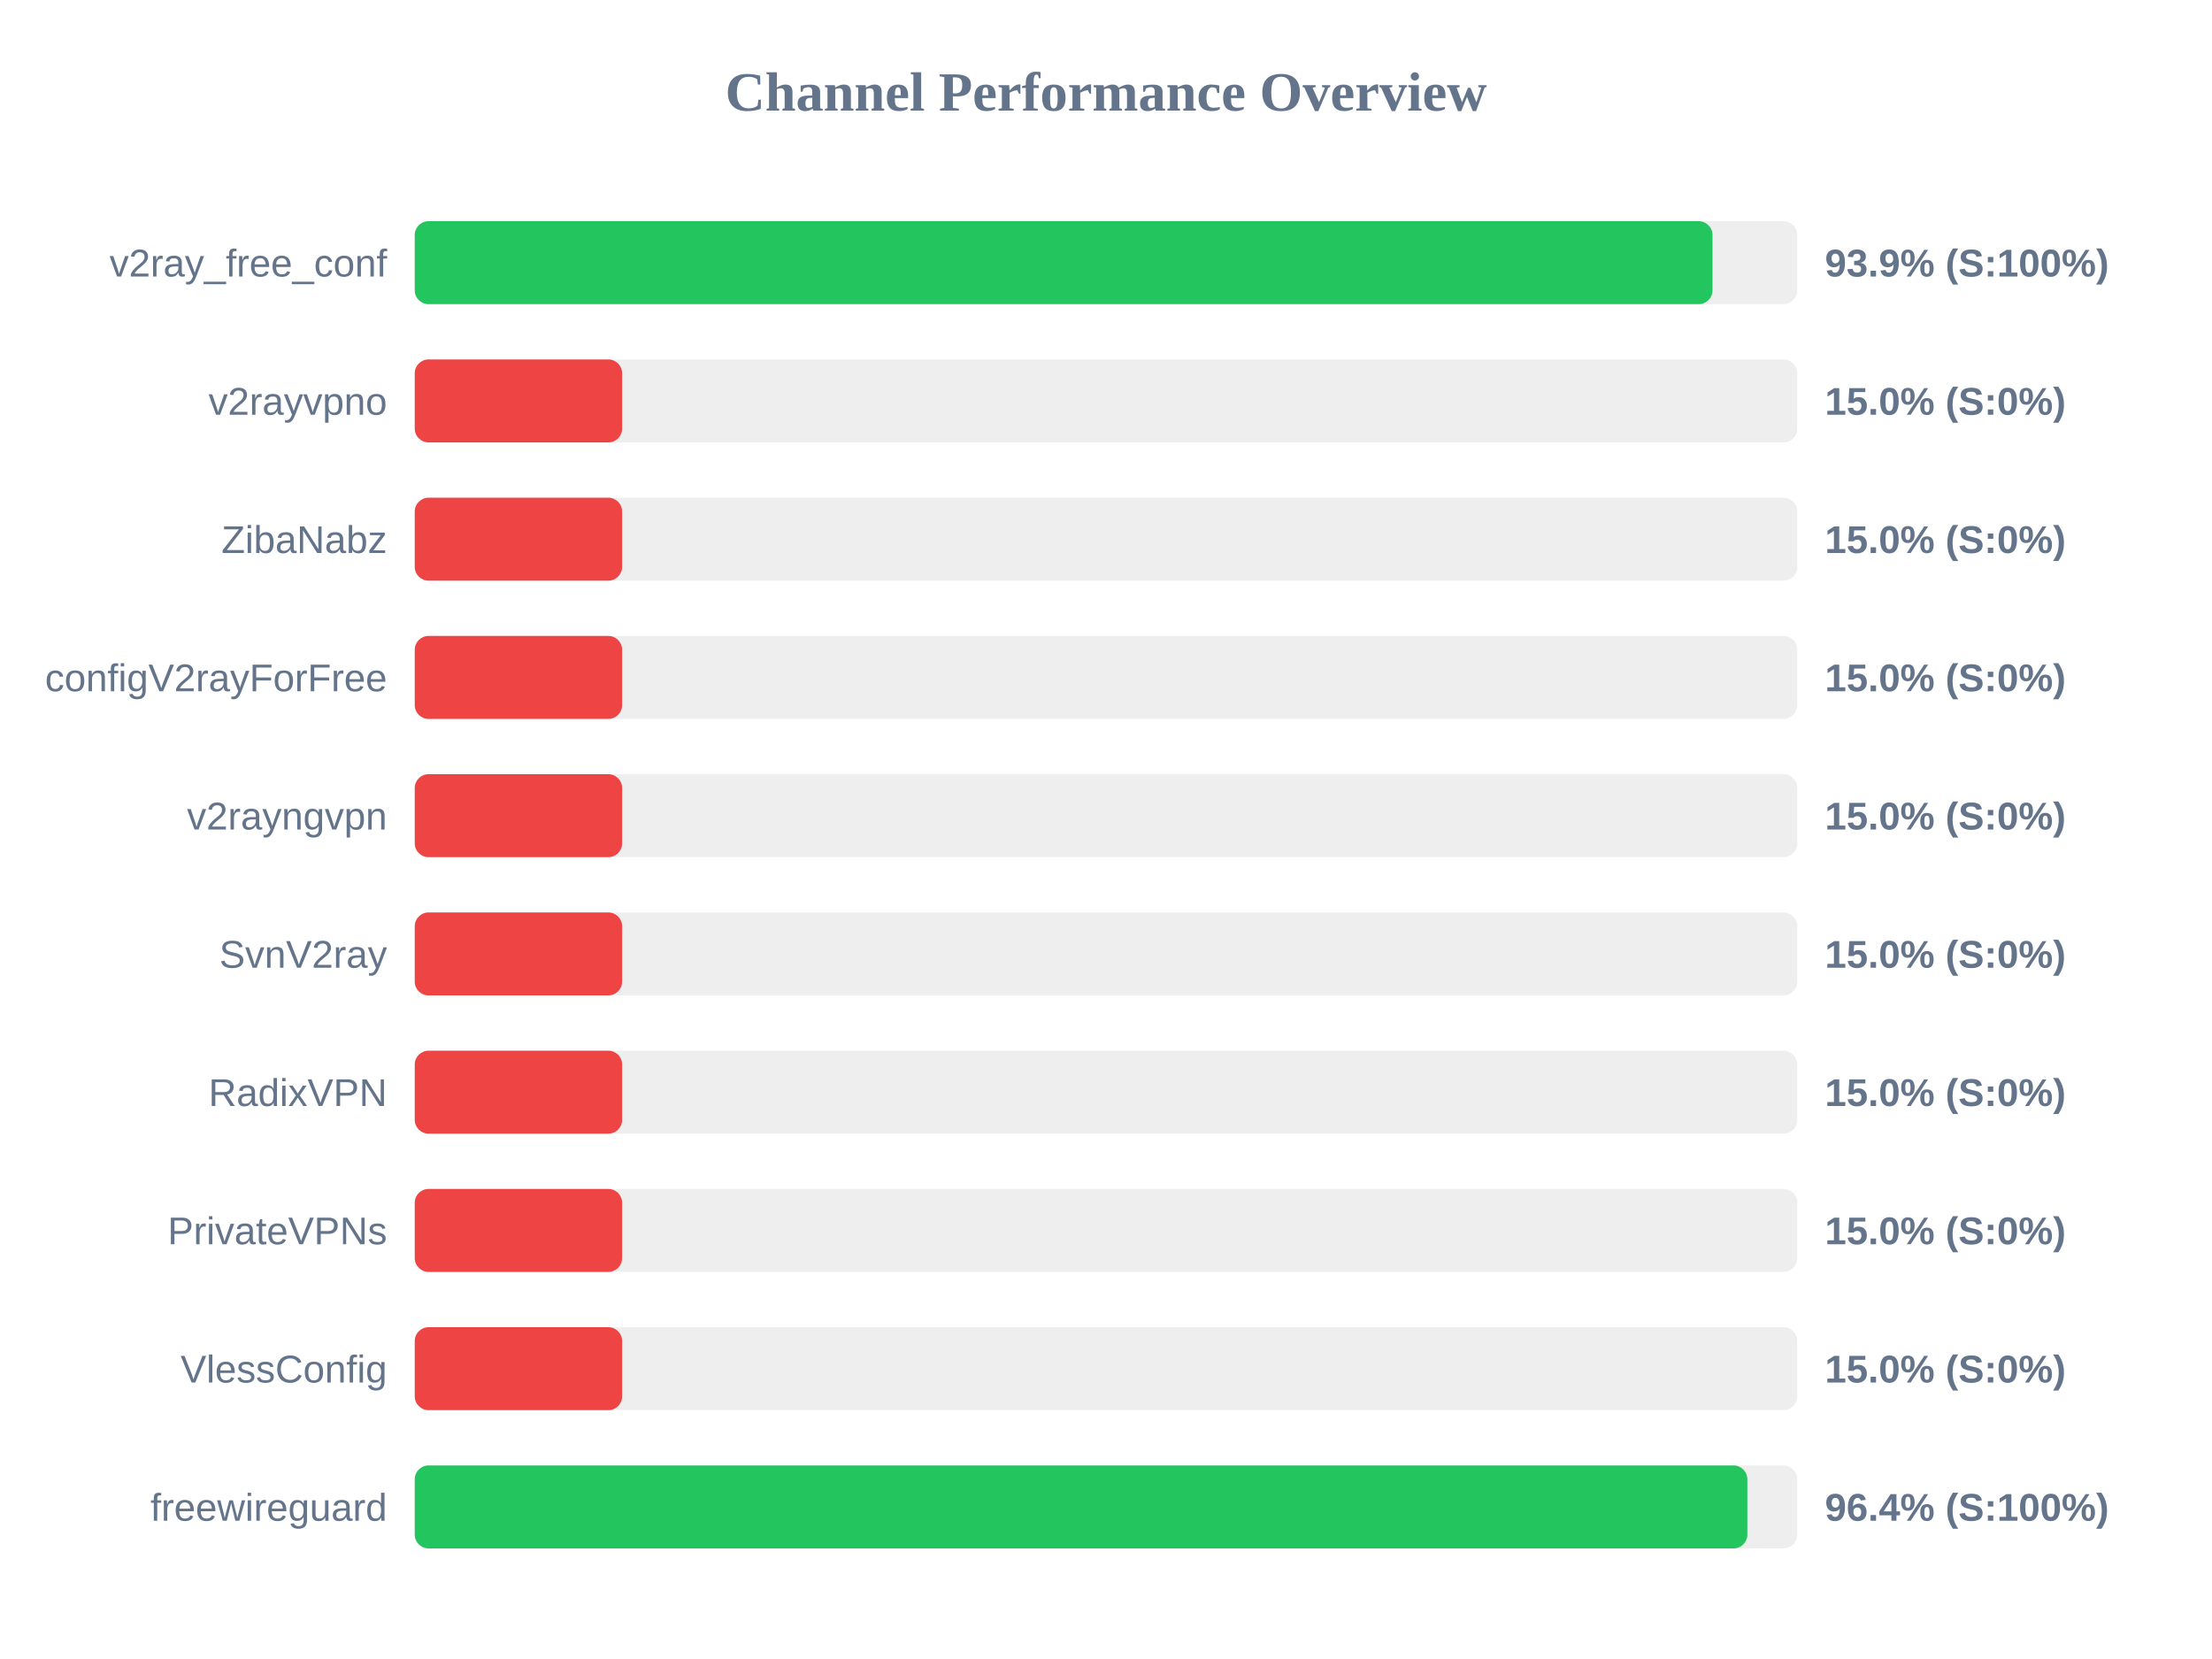
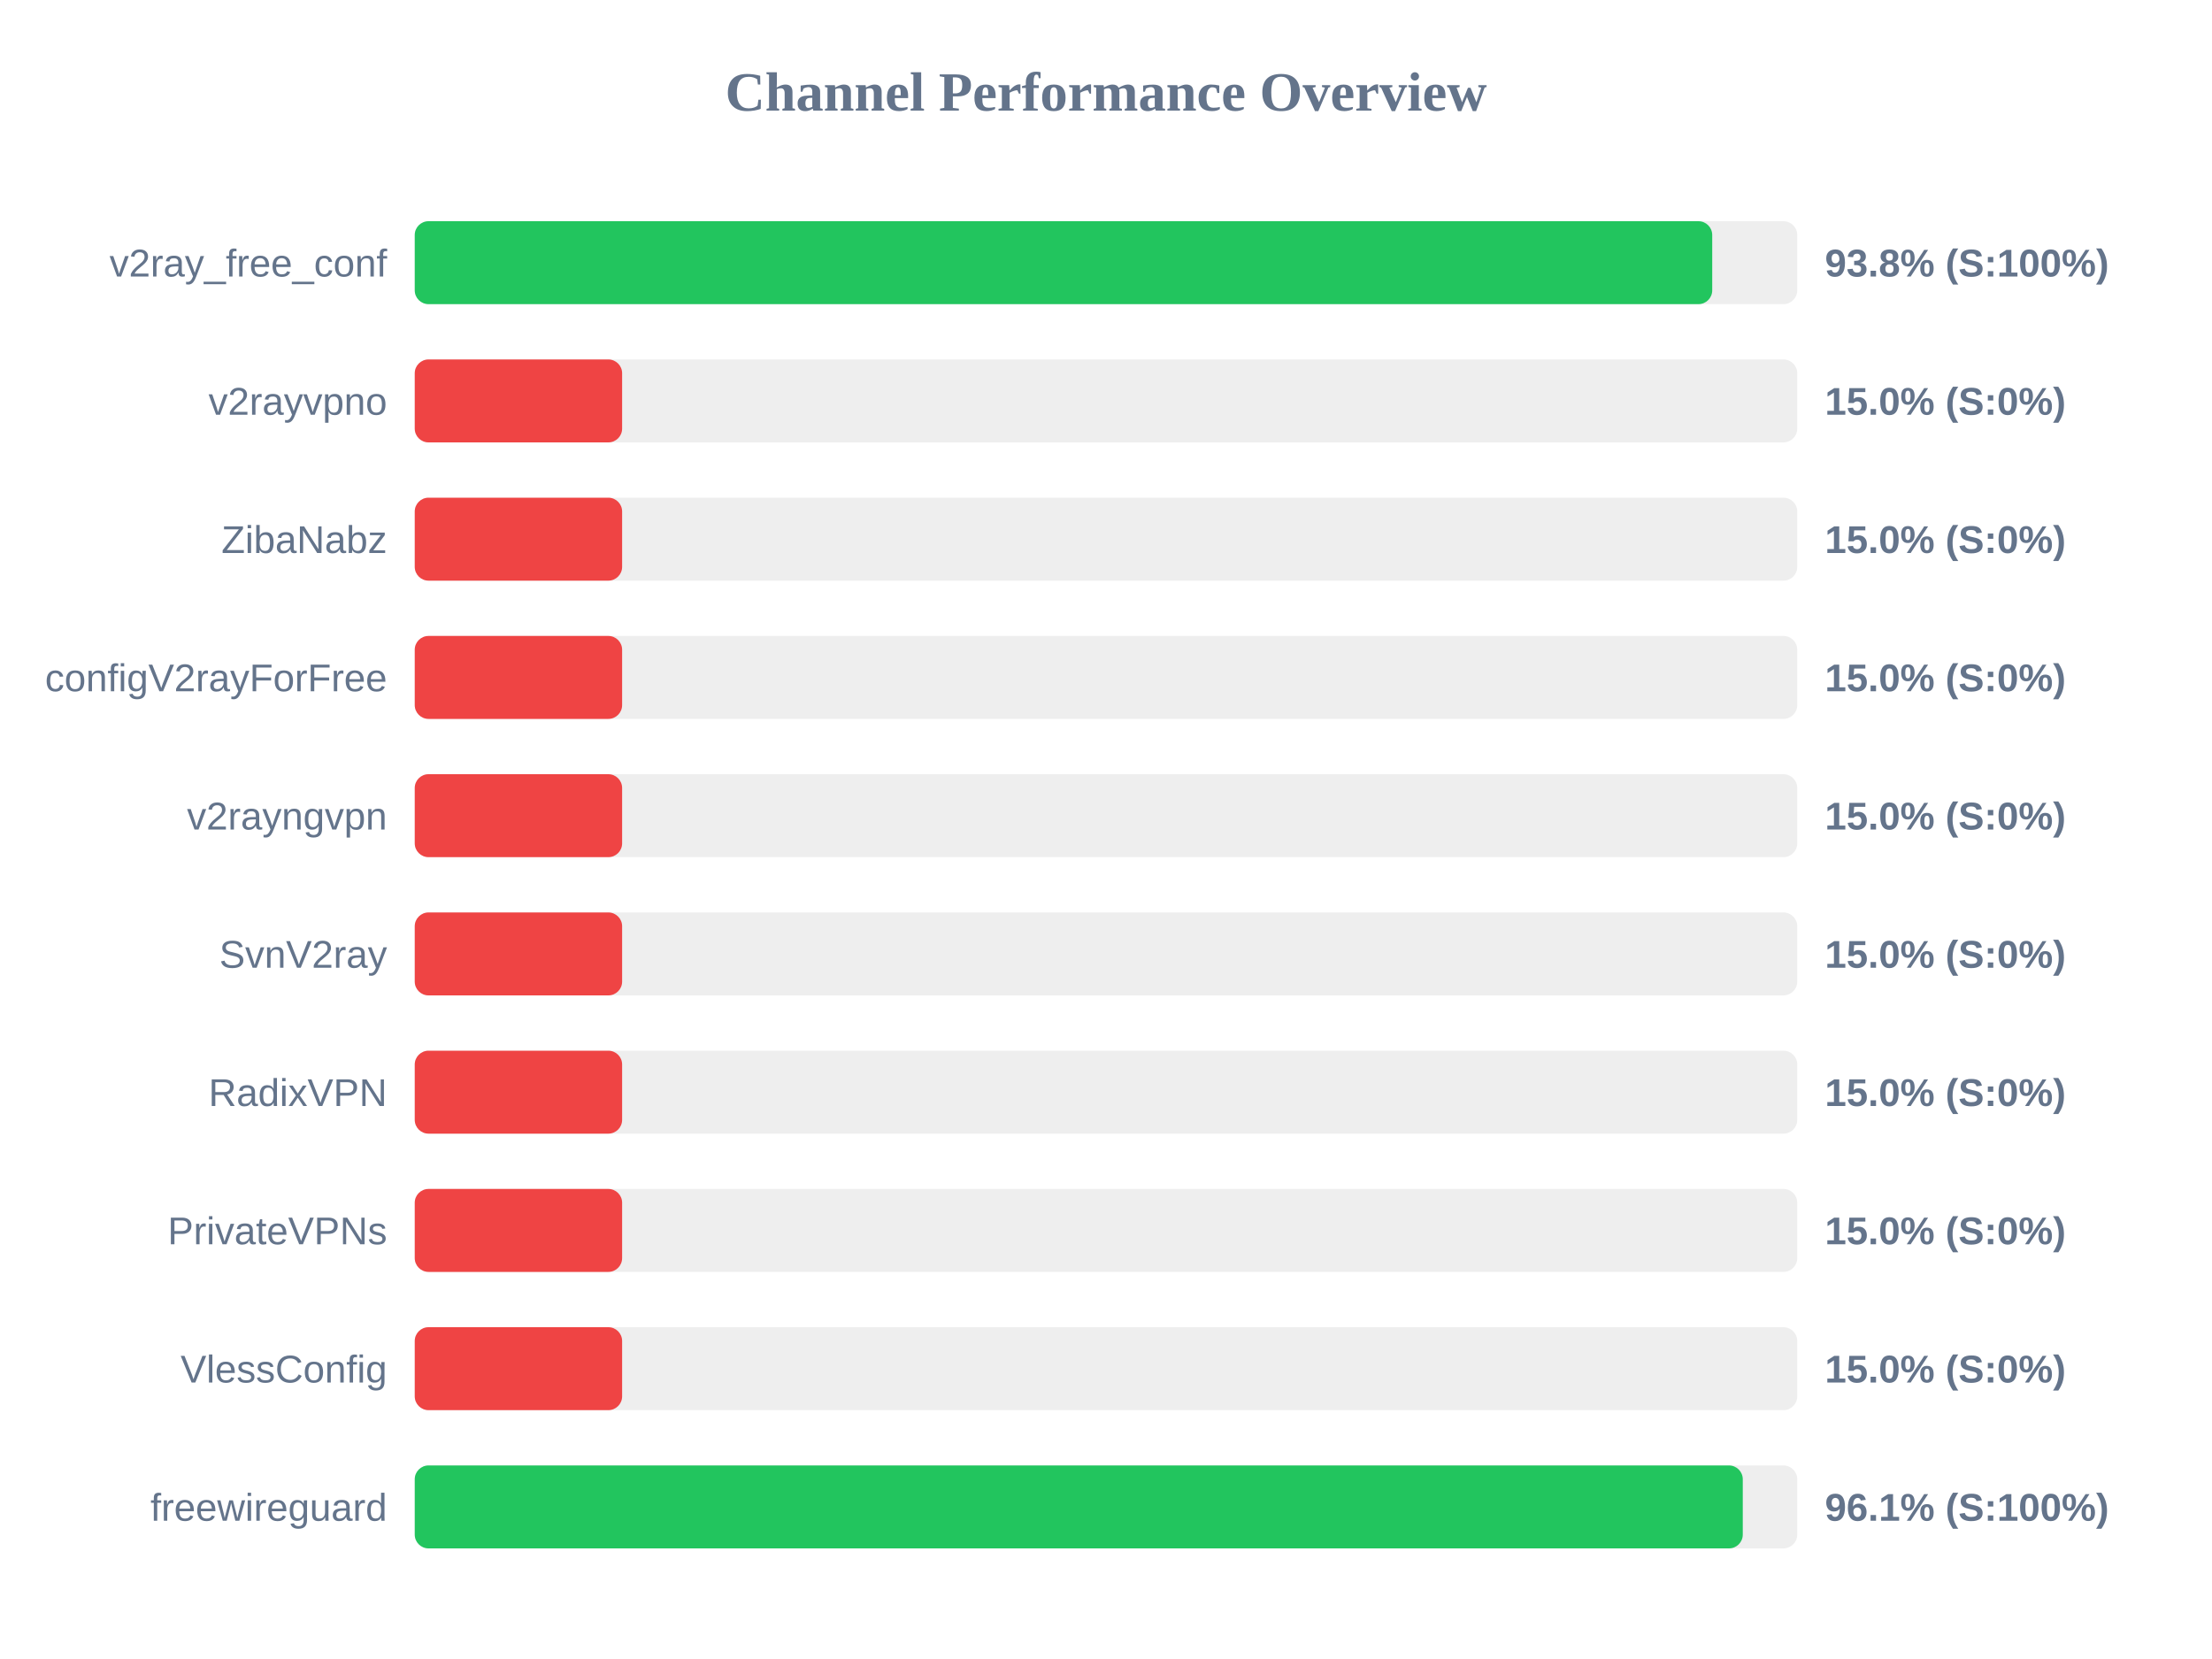
<svg xmlns="http://www.w3.org/2000/svg" width="800" height="600" version="1.1">
  <style>
        .row { font: 14px Arial; fill: #64748b; }
        .score { font: bold 14px Arial; fill: #64748b; }
    </style>
  <text x="400" y="40" text-anchor="middle" font-size="20px" font-weight="bold" fill="#64748b">Channel Performance Overview</text>
  <rect x="150" y="80" width="500" height="30" fill="#eee" rx="5" />
-   <rect x="150" y="80" width="469.35" height="30" fill="#22c55e" rx="5" />
+   <rect x="150" y="80" width="469.25" height="30" fill="#22c55e" rx="5" />
  <text x="140" y="100" text-anchor="end" class="row">v2ray_free_conf</text>
-   <text x="660" y="100" text-anchor="start" class="score">93.9% (S:100%)</text>
+   <text x="660" y="100" text-anchor="start" class="score">93.8% (S:100%)</text>
  <rect x="150" y="130" width="500" height="30" fill="#eee" rx="5" />
  <rect x="150" y="130" width="75.0" height="30" fill="#ef4444" rx="5" />
  <text x="140" y="150" text-anchor="end" class="row">v2rayvpno</text>
  <text x="660" y="150" text-anchor="start" class="score">15.0% (S:0%)</text>
  <rect x="150" y="180" width="500" height="30" fill="#eee" rx="5" />
  <rect x="150" y="180" width="75.0" height="30" fill="#ef4444" rx="5" />
  <text x="140" y="200" text-anchor="end" class="row">ZibaNabz</text>
  <text x="660" y="200" text-anchor="start" class="score">15.0% (S:0%)</text>
  <rect x="150" y="230" width="500" height="30" fill="#eee" rx="5" />
  <rect x="150" y="230" width="75.0" height="30" fill="#ef4444" rx="5" />
  <text x="140" y="250" text-anchor="end" class="row">configV2rayForFree</text>
  <text x="660" y="250" text-anchor="start" class="score">15.0% (S:0%)</text>
  <rect x="150" y="280" width="500" height="30" fill="#eee" rx="5" />
  <rect x="150" y="280" width="75.0" height="30" fill="#ef4444" rx="5" />
  <text x="140" y="300" text-anchor="end" class="row">v2rayngvpn</text>
  <text x="660" y="300" text-anchor="start" class="score">15.0% (S:0%)</text>
  <rect x="150" y="330" width="500" height="30" fill="#eee" rx="5" />
  <rect x="150" y="330" width="75.0" height="30" fill="#ef4444" rx="5" />
  <text x="140" y="350" text-anchor="end" class="row">SvnV2ray</text>
  <text x="660" y="350" text-anchor="start" class="score">15.0% (S:0%)</text>
  <rect x="150" y="380" width="500" height="30" fill="#eee" rx="5" />
  <rect x="150" y="380" width="75.0" height="30" fill="#ef4444" rx="5" />
  <text x="140" y="400" text-anchor="end" class="row">RadixVPN</text>
  <text x="660" y="400" text-anchor="start" class="score">15.0% (S:0%)</text>
  <rect x="150" y="430" width="500" height="30" fill="#eee" rx="5" />
  <rect x="150" y="430" width="75.0" height="30" fill="#ef4444" rx="5" />
  <text x="140" y="450" text-anchor="end" class="row">PrivateVPNs</text>
  <text x="660" y="450" text-anchor="start" class="score">15.0% (S:0%)</text>
  <rect x="150" y="480" width="500" height="30" fill="#eee" rx="5" />
  <rect x="150" y="480" width="75.0" height="30" fill="#ef4444" rx="5" />
  <text x="140" y="500" text-anchor="end" class="row">VlessConfig</text>
  <text x="660" y="500" text-anchor="start" class="score">15.0% (S:0%)</text>
  <rect x="150" y="530" width="500" height="30" fill="#eee" rx="5" />
-   <rect x="150" y="530" width="481.95" height="30" fill="#22c55e" rx="5" />
+   <rect x="150" y="530" width="480.3" height="30" fill="#22c55e" rx="5" />
  <text x="140" y="550" text-anchor="end" class="row">freewireguard</text>
-   <text x="660" y="550" text-anchor="start" class="score">96.4% (S:100%)</text>
+   <text x="660" y="550" text-anchor="start" class="score">96.1% (S:100%)</text>
</svg>
